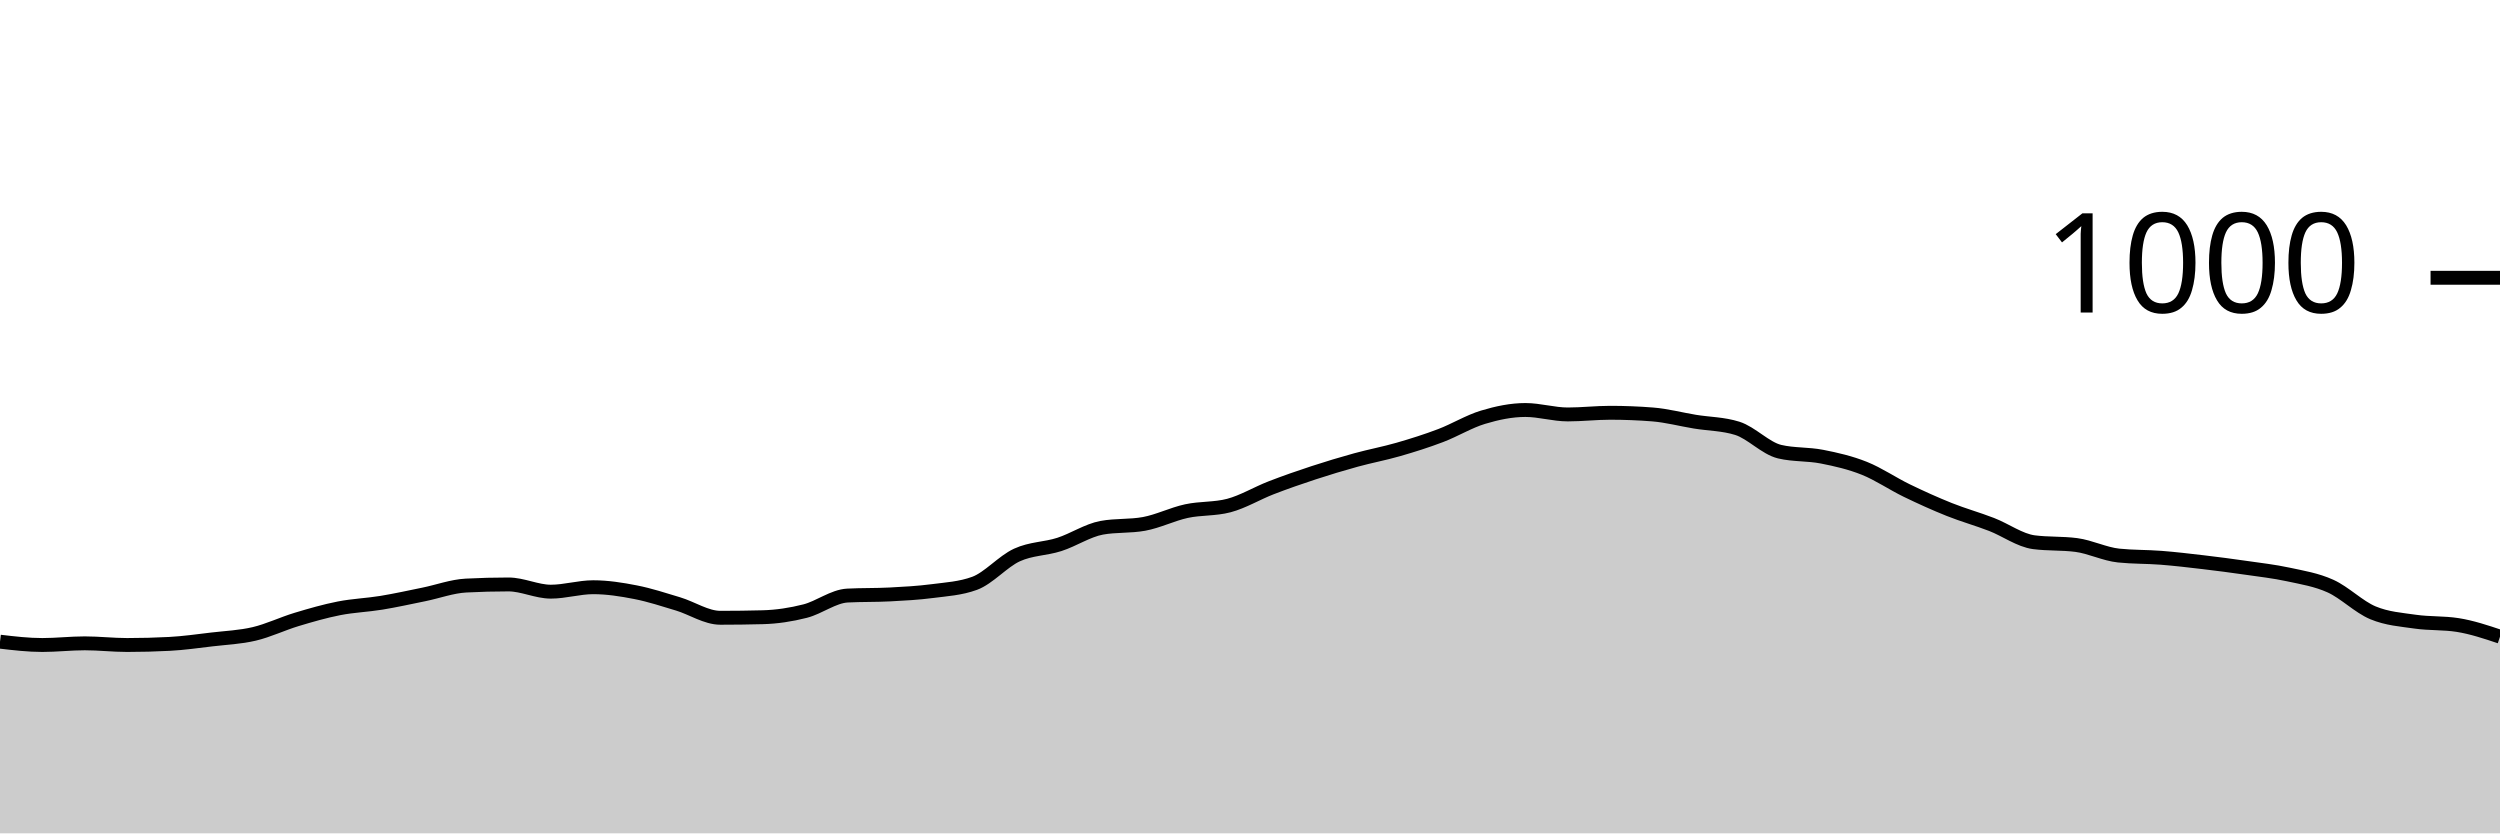
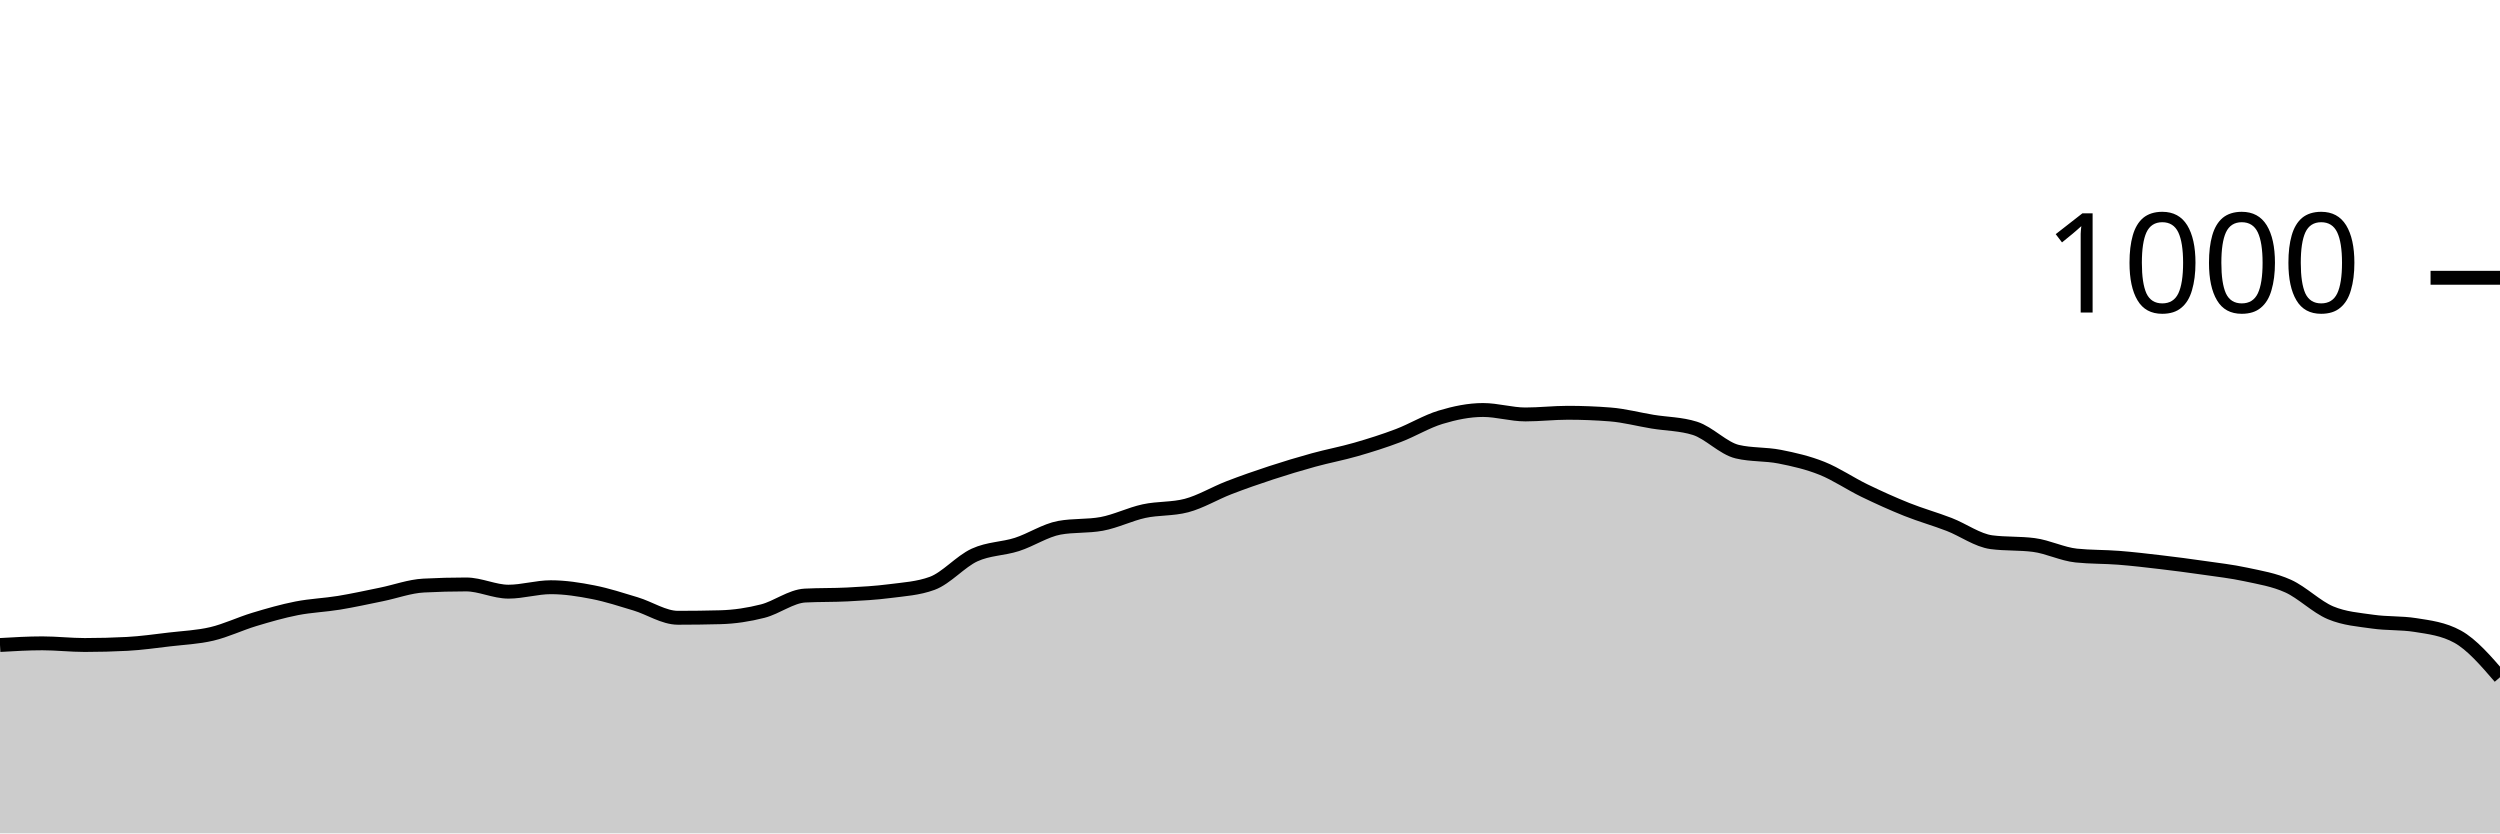
<svg xmlns="http://www.w3.org/2000/svg" viewBox="0 0 180 60">
  <g transform="translate(0,20)">
-     <path class="area" fill="rgba(0, 0, 0, 0.2)" d="M0,26.2C1.017,26.32,2.034,26.44,3.051,26.44C4.068,26.44,5.085,26.32,6.102,26.32C7.119,26.32,8.136,26.44,9.153,26.44C10.169,26.44,11.186,26.413,12.203,26.36C13.22,26.307,14.237,26.16,15.254,26.04C16.271,25.92,17.288,25.88,18.305,25.64C19.322,25.4,20.339,24.907,21.356,24.6C22.373,24.293,23.39,24,24.407,23.8C25.424,23.6,26.441,23.567,27.458,23.4C28.475,23.233,29.492,23.007,30.508,22.8C31.525,22.593,32.542,22.213,33.559,22.16C34.576,22.107,35.593,22.08,36.61,22.08C37.627,22.08,38.644,22.6,39.661,22.6C40.678,22.6,41.695,22.28,42.712,22.28C43.729,22.28,44.746,22.44,45.763,22.64C46.78,22.84,47.797,23.173,48.814,23.48C49.831,23.787,50.847,24.48,51.864,24.48C52.881,24.48,53.898,24.467,54.915,24.44C55.932,24.413,56.949,24.26,57.966,24C58.983,23.74,60,22.933,61.017,22.88C62.034,22.827,63.051,22.853,64.068,22.8C65.085,22.747,66.102,22.693,67.119,22.56C68.136,22.427,69.153,22.373,70.169,22C71.186,21.627,72.203,20.427,73.22,19.96C74.237,19.493,75.254,19.527,76.271,19.2C77.288,18.873,78.305,18.187,79.322,18C80.339,17.813,81.356,17.907,82.373,17.72C83.39,17.533,84.407,17.02,85.424,16.8C86.441,16.58,87.458,16.667,88.475,16.4C89.492,16.133,90.508,15.513,91.525,15.12C92.542,14.727,93.559,14.373,94.576,14.04C95.593,13.707,96.61,13.4,97.627,13.12C98.644,12.84,99.661,12.653,100.678,12.36C101.695,12.067,102.712,11.747,103.729,11.36C104.746,10.973,105.763,10.347,106.78,10.04C107.797,9.733,108.814,9.52,109.831,9.52C110.847,9.52,111.864,9.84,112.881,9.84C113.898,9.84,114.915,9.72,115.932,9.72C116.949,9.72,117.966,9.76,118.983,9.84C120,9.92,121.017,10.193,122.034,10.36C123.051,10.527,124.068,10.52,125.085,10.84C126.102,11.16,127.119,12.28,128.136,12.52C129.153,12.76,130.169,12.68,131.186,12.88C132.203,13.08,133.22,13.313,134.237,13.72C135.254,14.127,136.271,14.827,137.288,15.32C138.305,15.813,139.322,16.273,140.339,16.68C141.356,17.087,142.373,17.367,143.39,17.76C144.407,18.153,145.424,18.907,146.441,19.04C147.458,19.173,148.475,19.107,149.492,19.24C150.508,19.373,151.525,19.893,152.542,20C153.559,20.107,154.576,20.08,155.593,20.16C156.61,20.24,157.627,20.36,158.644,20.48C159.661,20.6,160.678,20.733,161.695,20.88C162.712,21.027,163.729,21.14,164.746,21.36C165.763,21.58,166.78,21.74,167.797,22.2C168.814,22.66,169.831,23.693,170.847,24.12C171.864,24.547,172.881,24.613,173.898,24.76C174.915,24.907,175.932,24.84,176.949,25C177.966,25.16,178.983,25.5,180,25.84L180,40C178.983,40,177.966,40,176.949,40C175.932,40,174.915,40,173.898,40C172.881,40,171.864,40,170.847,40C169.831,40,168.814,40,167.797,40C166.78,40,165.763,40,164.746,40C163.729,40,162.712,40,161.695,40C160.678,40,159.661,40,158.644,40C157.627,40,156.61,40,155.593,40C154.576,40,153.559,40,152.542,40C151.525,40,150.508,40,149.492,40C148.475,40,147.458,40,146.441,40C145.424,40,144.407,40,143.39,40C142.373,40,141.356,40,140.339,40C139.322,40,138.305,40,137.288,40C136.271,40,135.254,40,134.237,40C133.22,40,132.203,40,131.186,40C130.169,40,129.153,40,128.136,40C127.119,40,126.102,40,125.085,40C124.068,40,123.051,40,122.034,40C121.017,40,120,40,118.983,40C117.966,40,116.949,40,115.932,40C114.915,40,113.898,40,112.881,40C111.864,40,110.847,40,109.831,40C108.814,40,107.797,40,106.78,40C105.763,40,104.746,40,103.729,40C102.712,40,101.695,40,100.678,40C99.661,40,98.644,40,97.627,40C96.61,40,95.593,40,94.576,40C93.559,40,92.542,40,91.525,40C90.508,40,89.492,40,88.475,40C87.458,40,86.441,40,85.424,40C84.407,40,83.39,40,82.373,40C81.356,40,80.339,40,79.322,40C78.305,40,77.288,40,76.271,40C75.254,40,74.237,40,73.22,40C72.203,40,71.186,40,70.169,40C69.153,40,68.136,40,67.119,40C66.102,40,65.085,40,64.068,40C63.051,40,62.034,40,61.017,40C60,40,58.983,40,57.966,40C56.949,40,55.932,40,54.915,40C53.898,40,52.881,40,51.864,40C50.847,40,49.831,40,48.814,40C47.797,40,46.78,40,45.763,40C44.746,40,43.729,40,42.712,40C41.695,40,40.678,40,39.661,40C38.644,40,37.627,40,36.61,40C35.593,40,34.576,40,33.559,40C32.542,40,31.525,40,30.508,40C29.492,40,28.475,40,27.458,40C26.441,40,25.424,40,24.407,40C23.39,40,22.373,40,21.356,40C20.339,40,19.322,40,18.305,40C17.288,40,16.271,40,15.254,40C14.237,40,13.22,40,12.203,40C11.186,40,10.169,40,9.153,40C8.136,40,7.119,40,6.102,40C5.085,40,4.068,40,3.051,40C2.034,40,1.017,40,0,40Z" />
-     <path class="line" stroke="black" fill="none" d="M0,26.2C1.017,26.32,2.034,26.44,3.051,26.44C4.068,26.44,5.085,26.32,6.102,26.32C7.119,26.32,8.136,26.44,9.153,26.44C10.169,26.44,11.186,26.413,12.203,26.36C13.22,26.307,14.237,26.16,15.254,26.04C16.271,25.92,17.288,25.88,18.305,25.64C19.322,25.4,20.339,24.907,21.356,24.6C22.373,24.293,23.39,24,24.407,23.8C25.424,23.6,26.441,23.567,27.458,23.4C28.475,23.233,29.492,23.007,30.508,22.8C31.525,22.593,32.542,22.213,33.559,22.16C34.576,22.107,35.593,22.08,36.61,22.08C37.627,22.08,38.644,22.6,39.661,22.6C40.678,22.6,41.695,22.28,42.712,22.28C43.729,22.28,44.746,22.44,45.763,22.64C46.78,22.84,47.797,23.173,48.814,23.48C49.831,23.787,50.847,24.48,51.864,24.48C52.881,24.48,53.898,24.467,54.915,24.44C55.932,24.413,56.949,24.26,57.966,24C58.983,23.74,60,22.933,61.017,22.88C62.034,22.827,63.051,22.853,64.068,22.8C65.085,22.747,66.102,22.693,67.119,22.56C68.136,22.427,69.153,22.373,70.169,22C71.186,21.627,72.203,20.427,73.22,19.96C74.237,19.493,75.254,19.527,76.271,19.2C77.288,18.873,78.305,18.187,79.322,18C80.339,17.813,81.356,17.907,82.373,17.72C83.39,17.533,84.407,17.02,85.424,16.8C86.441,16.58,87.458,16.667,88.475,16.4C89.492,16.133,90.508,15.513,91.525,15.12C92.542,14.727,93.559,14.373,94.576,14.04C95.593,13.707,96.61,13.4,97.627,13.12C98.644,12.84,99.661,12.653,100.678,12.36C101.695,12.067,102.712,11.747,103.729,11.36C104.746,10.973,105.763,10.347,106.78,10.04C107.797,9.733,108.814,9.52,109.831,9.52C110.847,9.52,111.864,9.84,112.881,9.84C113.898,9.84,114.915,9.72,115.932,9.72C116.949,9.72,117.966,9.76,118.983,9.84C120,9.92,121.017,10.193,122.034,10.36C123.051,10.527,124.068,10.52,125.085,10.84C126.102,11.16,127.119,12.28,128.136,12.52C129.153,12.76,130.169,12.68,131.186,12.88C132.203,13.08,133.22,13.313,134.237,13.72C135.254,14.127,136.271,14.827,137.288,15.32C138.305,15.813,139.322,16.273,140.339,16.68C141.356,17.087,142.373,17.367,143.39,17.76C144.407,18.153,145.424,18.907,146.441,19.04C147.458,19.173,148.475,19.107,149.492,19.24C150.508,19.373,151.525,19.893,152.542,20C153.559,20.107,154.576,20.08,155.593,20.16C156.61,20.24,157.627,20.36,158.644,20.48C159.661,20.6,160.678,20.733,161.695,20.88C162.712,21.027,163.729,21.14,164.746,21.36C165.763,21.58,166.78,21.74,167.797,22.2C168.814,22.66,169.831,23.693,170.847,24.12C171.864,24.547,172.881,24.613,173.898,24.76C174.915,24.907,175.932,24.84,176.949,25C177.966,25.16,178.983,25.5,180,25.84" />
+     <path class="area" fill="rgba(0, 0, 0, 0.2)" d="M0,26.44C1.017,26.38,2.034,26.32,3.051,26.32C4.068,26.32,5.085,26.44,6.102,26.44C7.119,26.44,8.136,26.413,9.153,26.36C10.169,26.307,11.186,26.16,12.203,26.04C13.22,25.92,14.237,25.88,15.254,25.64C16.271,25.4,17.288,24.907,18.305,24.6C19.322,24.293,20.339,24,21.356,23.8C22.373,23.6,23.39,23.567,24.407,23.4C25.424,23.233,26.441,23.007,27.458,22.8C28.475,22.593,29.492,22.213,30.508,22.16C31.525,22.107,32.542,22.08,33.559,22.08C34.576,22.08,35.593,22.6,36.61,22.6C37.627,22.6,38.644,22.28,39.661,22.28C40.678,22.28,41.695,22.44,42.712,22.64C43.729,22.84,44.746,23.173,45.763,23.48C46.78,23.787,47.797,24.48,48.814,24.48C49.831,24.48,50.847,24.467,51.864,24.44C52.881,24.413,53.898,24.26,54.915,24C55.932,23.74,56.949,22.933,57.966,22.88C58.983,22.827,60,22.853,61.017,22.8C62.034,22.747,63.051,22.693,64.068,22.56C65.085,22.427,66.102,22.373,67.119,22C68.136,21.627,69.153,20.427,70.169,19.96C71.186,19.493,72.203,19.527,73.22,19.2C74.237,18.873,75.254,18.187,76.271,18C77.288,17.813,78.305,17.907,79.322,17.72C80.339,17.533,81.356,17.02,82.373,16.8C83.39,16.58,84.407,16.667,85.424,16.4C86.441,16.133,87.458,15.513,88.475,15.12C89.492,14.727,90.508,14.373,91.525,14.04C92.542,13.707,93.559,13.4,94.576,13.12C95.593,12.84,96.61,12.653,97.627,12.36C98.644,12.067,99.661,11.747,100.678,11.36C101.695,10.973,102.712,10.347,103.729,10.04C104.746,9.733,105.763,9.52,106.78,9.52C107.797,9.52,108.814,9.84,109.831,9.84C110.847,9.84,111.864,9.72,112.881,9.72C113.898,9.72,114.915,9.76,115.932,9.84C116.949,9.92,117.966,10.193,118.983,10.36C120,10.527,121.017,10.52,122.034,10.84C123.051,11.16,124.068,12.28,125.085,12.52C126.102,12.76,127.119,12.68,128.136,12.88C129.153,13.08,130.169,13.313,131.186,13.72C132.203,14.127,133.22,14.827,134.237,15.32C135.254,15.813,136.271,16.273,137.288,16.68C138.305,17.087,139.322,17.367,140.339,17.76C141.356,18.153,142.373,18.907,143.39,19.04C144.407,19.173,145.424,19.107,146.441,19.24C147.458,19.373,148.475,19.893,149.492,20C150.508,20.107,151.525,20.08,152.542,20.16C153.559,20.24,154.576,20.36,155.593,20.48C156.61,20.6,157.627,20.733,158.644,20.88C159.661,21.027,160.678,21.14,161.695,21.36C162.712,21.58,163.729,21.74,164.746,22.2C165.763,22.66,166.78,23.693,167.797,24.12C168.814,24.547,169.831,24.613,170.847,24.76C171.864,24.907,172.881,24.84,173.898,25C174.915,25.16,175.932,25.28,176.949,25.84C177.966,26.4,178.983,27.58,180,28.76L180,40C178.983,40,177.966,40,176.949,40C175.932,40,174.915,40,173.898,40C172.881,40,171.864,40,170.847,40C169.831,40,168.814,40,167.797,40C166.78,40,165.763,40,164.746,40C163.729,40,162.712,40,161.695,40C160.678,40,159.661,40,158.644,40C157.627,40,156.61,40,155.593,40C154.576,40,153.559,40,152.542,40C151.525,40,150.508,40,149.492,40C148.475,40,147.458,40,146.441,40C145.424,40,144.407,40,143.39,40C142.373,40,141.356,40,140.339,40C139.322,40,138.305,40,137.288,40C136.271,40,135.254,40,134.237,40C133.22,40,132.203,40,131.186,40C130.169,40,129.153,40,128.136,40C127.119,40,126.102,40,125.085,40C124.068,40,123.051,40,122.034,40C121.017,40,120,40,118.983,40C117.966,40,116.949,40,115.932,40C114.915,40,113.898,40,112.881,40C111.864,40,110.847,40,109.831,40C108.814,40,107.797,40,106.78,40C105.763,40,104.746,40,103.729,40C102.712,40,101.695,40,100.678,40C99.661,40,98.644,40,97.627,40C96.61,40,95.593,40,94.576,40C93.559,40,92.542,40,91.525,40C90.508,40,89.492,40,88.475,40C87.458,40,86.441,40,85.424,40C84.407,40,83.39,40,82.373,40C81.356,40,80.339,40,79.322,40C78.305,40,77.288,40,76.271,40C75.254,40,74.237,40,73.22,40C72.203,40,71.186,40,70.169,40C69.153,40,68.136,40,67.119,40C66.102,40,65.085,40,64.068,40C63.051,40,62.034,40,61.017,40C60,40,58.983,40,57.966,40C56.949,40,55.932,40,54.915,40C53.898,40,52.881,40,51.864,40C50.847,40,49.831,40,48.814,40C47.797,40,46.78,40,45.763,40C44.746,40,43.729,40,42.712,40C41.695,40,40.678,40,39.661,40C38.644,40,37.627,40,36.61,40C35.593,40,34.576,40,33.559,40C32.542,40,31.525,40,30.508,40C29.492,40,28.475,40,27.458,40C26.441,40,25.424,40,24.407,40C23.39,40,22.373,40,21.356,40C20.339,40,19.322,40,18.305,40C17.288,40,16.271,40,15.254,40C14.237,40,13.22,40,12.203,40C11.186,40,10.169,40,9.153,40C8.136,40,7.119,40,6.102,40C5.085,40,4.068,40,3.051,40C2.034,40,1.017,40,0,40Z" />
+     <path class="line" stroke="black" fill="none" d="M0,26.44C1.017,26.38,2.034,26.32,3.051,26.32C4.068,26.32,5.085,26.44,6.102,26.44C7.119,26.44,8.136,26.413,9.153,26.36C10.169,26.307,11.186,26.16,12.203,26.04C13.22,25.92,14.237,25.88,15.254,25.64C16.271,25.4,17.288,24.907,18.305,24.6C19.322,24.293,20.339,24,21.356,23.8C22.373,23.6,23.39,23.567,24.407,23.4C25.424,23.233,26.441,23.007,27.458,22.8C28.475,22.593,29.492,22.213,30.508,22.16C31.525,22.107,32.542,22.08,33.559,22.08C34.576,22.08,35.593,22.6,36.61,22.6C37.627,22.6,38.644,22.28,39.661,22.28C40.678,22.28,41.695,22.44,42.712,22.64C43.729,22.84,44.746,23.173,45.763,23.48C46.78,23.787,47.797,24.48,48.814,24.48C49.831,24.48,50.847,24.467,51.864,24.44C52.881,24.413,53.898,24.26,54.915,24C55.932,23.74,56.949,22.933,57.966,22.88C58.983,22.827,60,22.853,61.017,22.8C62.034,22.747,63.051,22.693,64.068,22.56C65.085,22.427,66.102,22.373,67.119,22C68.136,21.627,69.153,20.427,70.169,19.96C71.186,19.493,72.203,19.527,73.22,19.2C74.237,18.873,75.254,18.187,76.271,18C77.288,17.813,78.305,17.907,79.322,17.72C80.339,17.533,81.356,17.02,82.373,16.8C83.39,16.58,84.407,16.667,85.424,16.4C86.441,16.133,87.458,15.513,88.475,15.12C89.492,14.727,90.508,14.373,91.525,14.04C92.542,13.707,93.559,13.4,94.576,13.12C95.593,12.84,96.61,12.653,97.627,12.36C98.644,12.067,99.661,11.747,100.678,11.36C101.695,10.973,102.712,10.347,103.729,10.04C104.746,9.733,105.763,9.52,106.78,9.52C107.797,9.52,108.814,9.84,109.831,9.84C110.847,9.84,111.864,9.72,112.881,9.72C113.898,9.72,114.915,9.76,115.932,9.84C116.949,9.92,117.966,10.193,118.983,10.36C120,10.527,121.017,10.52,122.034,10.84C123.051,11.16,124.068,12.28,125.085,12.52C126.102,12.76,127.119,12.68,128.136,12.88C129.153,13.08,130.169,13.313,131.186,13.72C132.203,14.127,133.22,14.827,134.237,15.32C135.254,15.813,136.271,16.273,137.288,16.68C138.305,17.087,139.322,17.367,140.339,17.76C141.356,18.153,142.373,18.907,143.39,19.04C144.407,19.173,145.424,19.107,146.441,19.24C147.458,19.373,148.475,19.893,149.492,20C150.508,20.107,151.525,20.08,152.542,20.16C153.559,20.24,154.576,20.36,155.593,20.48C156.61,20.6,157.627,20.733,158.644,20.88C159.661,21.027,160.678,21.14,161.695,21.36C162.712,21.58,163.729,21.74,164.746,22.2C165.763,22.66,166.78,23.693,167.797,24.12C168.814,24.547,169.831,24.613,170.847,24.76C171.864,24.907,172.881,24.84,173.898,25C174.915,25.16,175.932,25.28,176.949,25.84C177.966,26.4,178.983,27.58,180,28.76" />
    <path class="axis-ceiling" stroke-width="1" stroke="black" fill="none" d="M175,0L180,0" />
    <text class="axis-ceiling-label" font-family="sans-serif" text-anchor="end" font-size="10px" x="170" y="2.5">1000</text>
  </g>
</svg>
